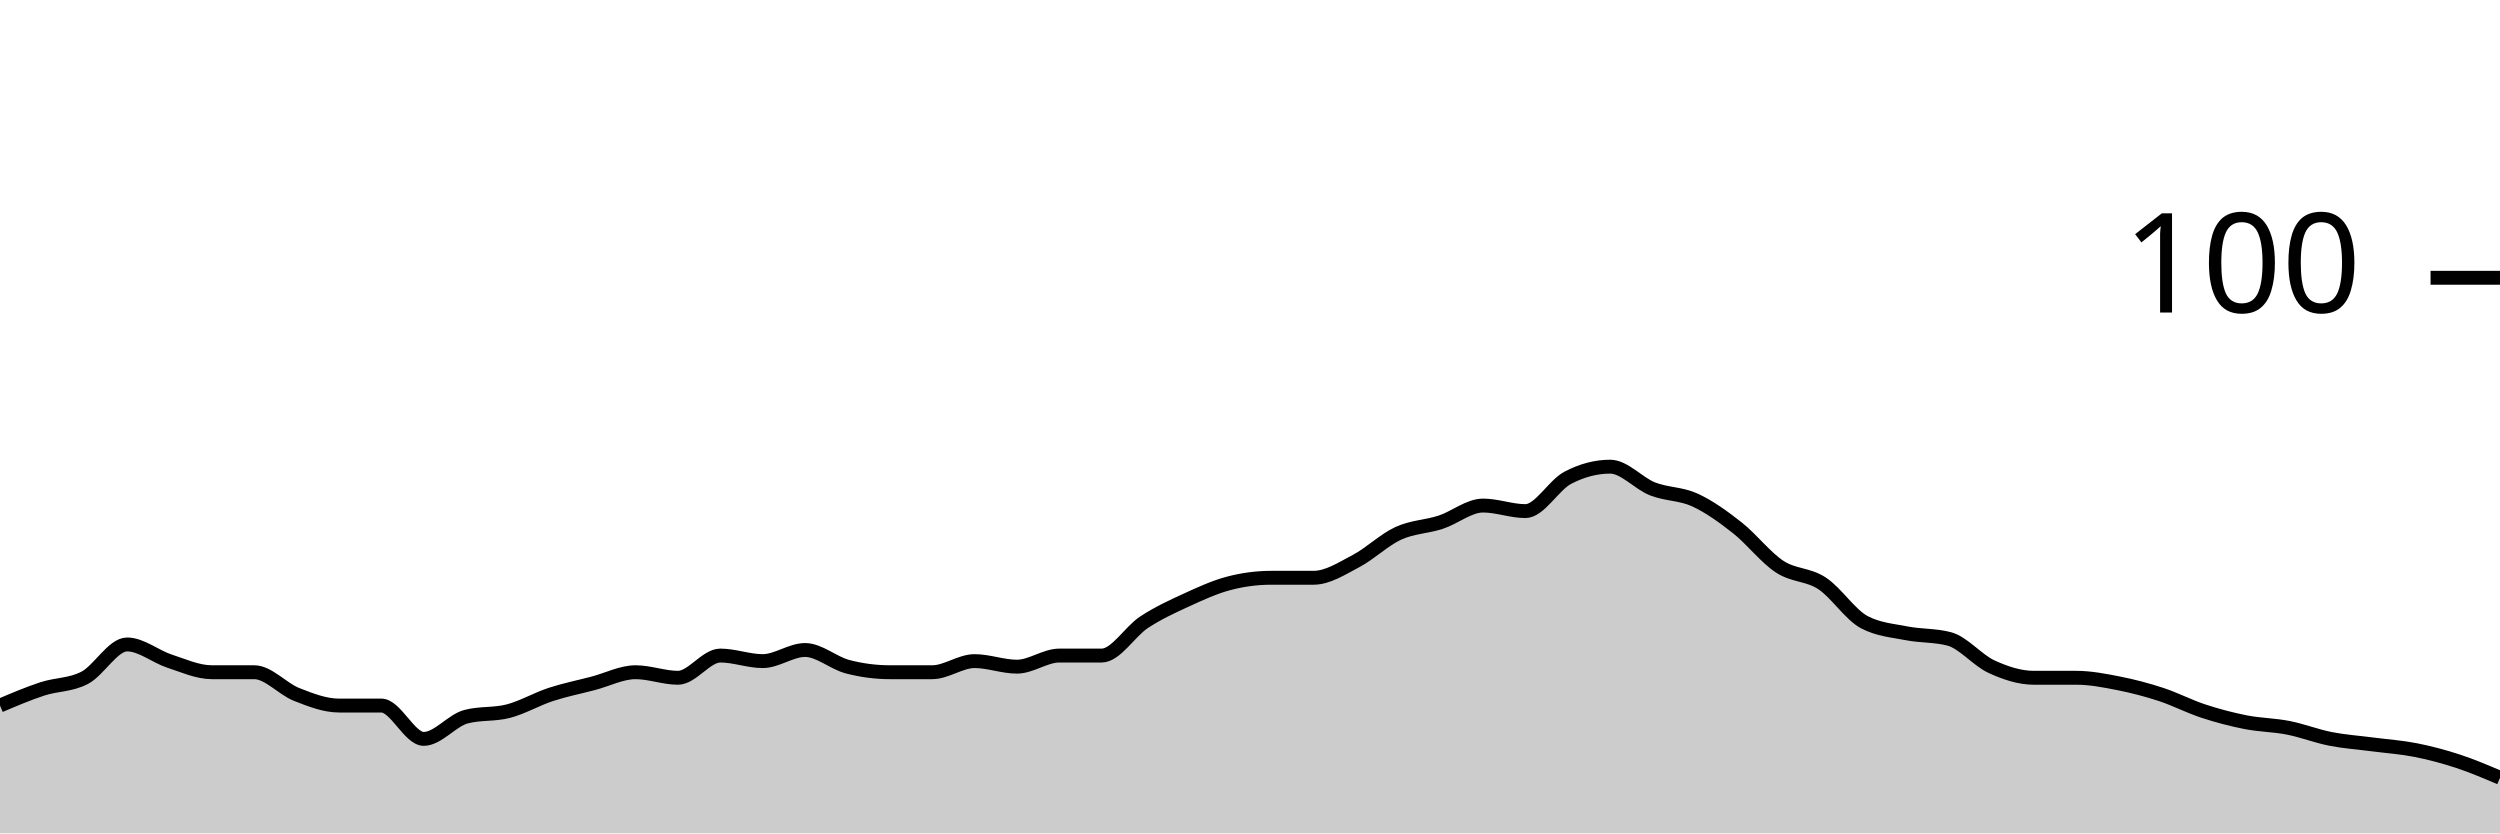
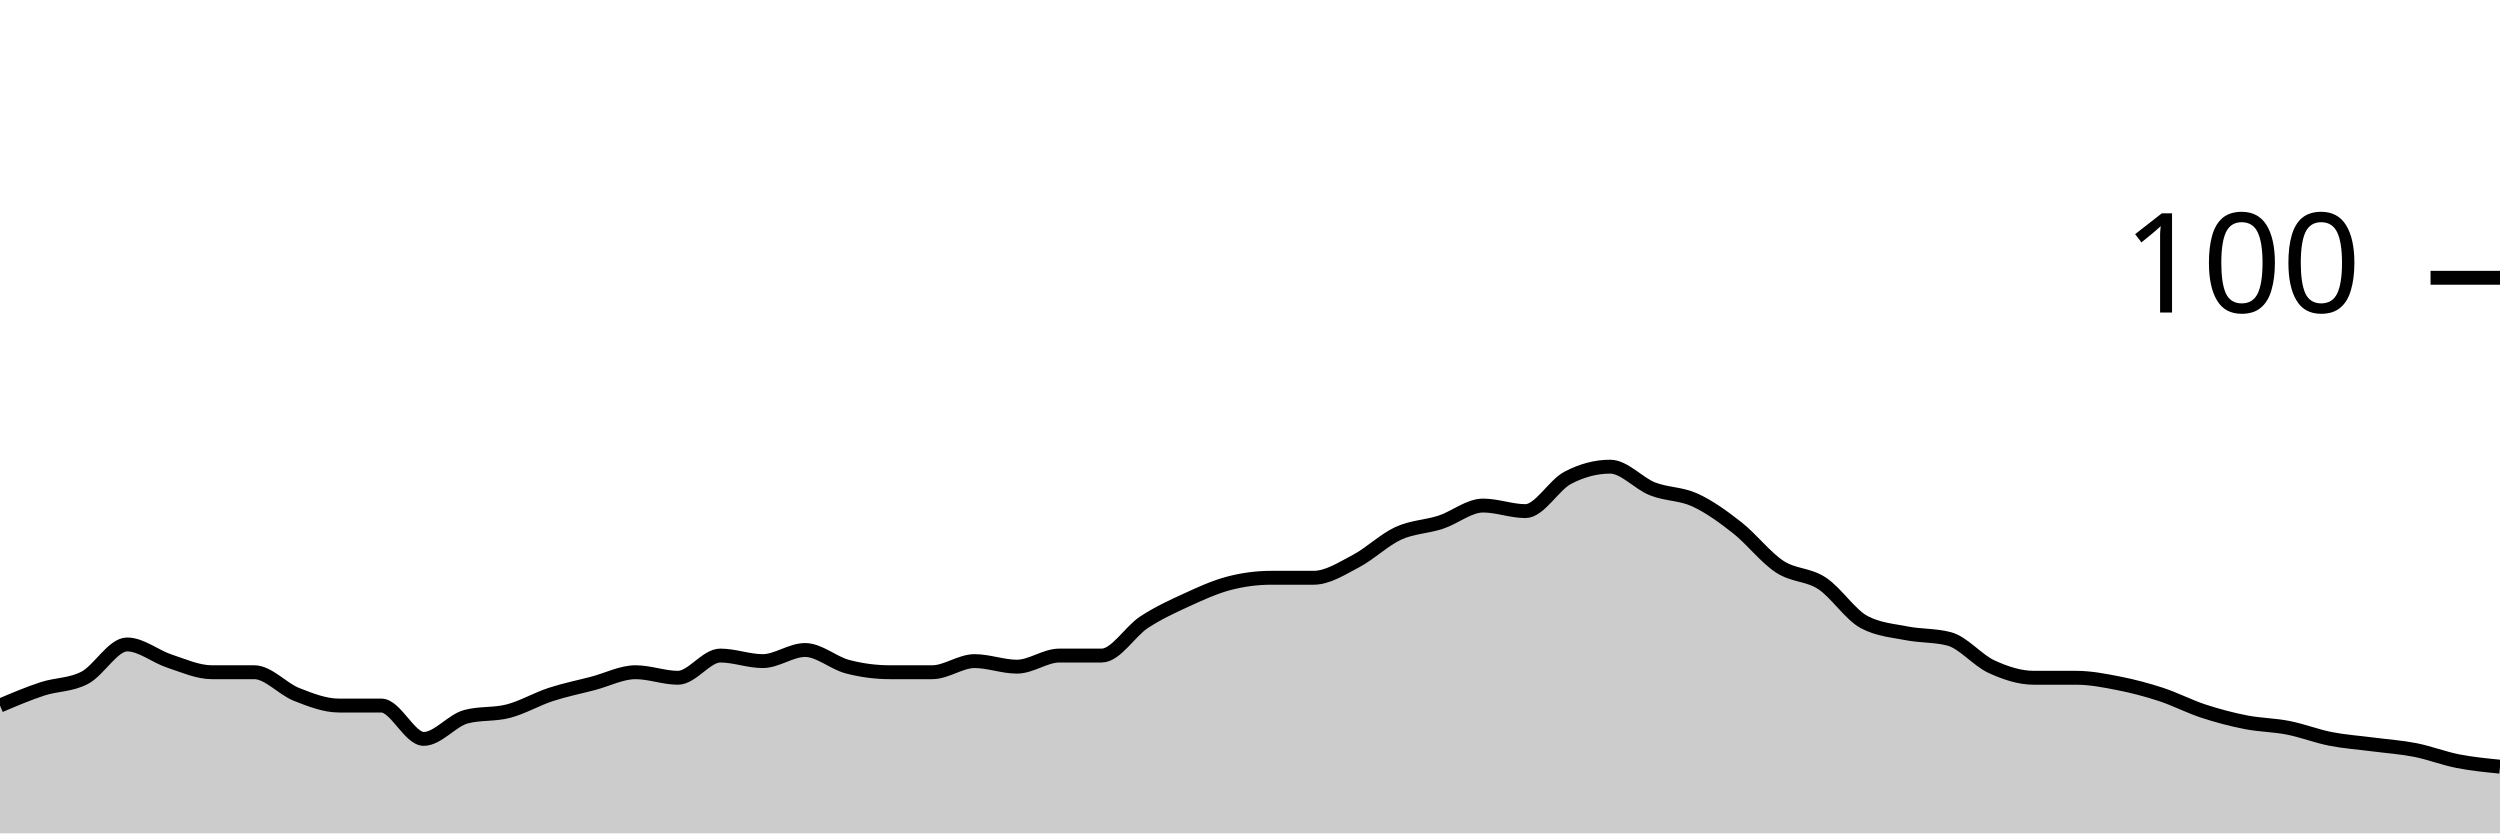
<svg xmlns="http://www.w3.org/2000/svg" viewBox="0 0 180 60">
  <g transform="translate(0,20)">
-     <path class="area" fill="rgba(0, 0, 0, 0.2)" d="M0,30.8C1.017,30.367,2.034,29.933,3.051,29.6C4.068,29.267,5.085,29.333,6.102,28.8C7.119,28.267,8.136,26.4,9.153,26.4C10.169,26.4,11.186,27.267,12.203,27.6C13.22,27.933,14.237,28.4,15.254,28.4C16.271,28.4,17.288,28.4,18.305,28.4C19.322,28.4,20.339,29.6,21.356,30C22.373,30.4,23.39,30.8,24.407,30.8C25.424,30.8,26.441,30.8,27.458,30.8C28.475,30.8,29.492,33.2,30.508,33.2C31.525,33.2,32.542,31.867,33.559,31.6C34.576,31.333,35.593,31.467,36.61,31.2C37.627,30.933,38.644,30.333,39.661,30C40.678,29.667,41.695,29.467,42.712,29.2C43.729,28.933,44.746,28.4,45.763,28.4C46.78,28.4,47.797,28.8,48.814,28.8C49.831,28.8,50.847,27.2,51.864,27.2C52.881,27.2,53.898,27.6,54.915,27.6C55.932,27.6,56.949,26.8,57.966,26.8C58.983,26.8,60,27.733,61.017,28C62.034,28.267,63.051,28.4,64.068,28.4C65.085,28.4,66.102,28.4,67.119,28.4C68.136,28.4,69.153,27.6,70.169,27.6C71.186,27.6,72.203,28,73.22,28C74.237,28,75.254,27.2,76.271,27.2C77.288,27.2,78.305,27.2,79.322,27.2C80.339,27.2,81.356,25.467,82.373,24.8C83.39,24.133,84.407,23.667,85.424,23.2C86.441,22.733,87.458,22.267,88.475,22C89.492,21.733,90.508,21.6,91.525,21.6C92.542,21.6,93.559,21.6,94.576,21.6C95.593,21.6,96.61,20.933,97.627,20.4C98.644,19.867,99.661,18.867,100.678,18.4C101.695,17.933,102.712,17.933,103.729,17.6C104.746,17.267,105.763,16.4,106.78,16.4C107.797,16.4,108.814,16.8,109.831,16.8C110.847,16.8,111.864,14.933,112.881,14.4C113.898,13.867,114.915,13.6,115.932,13.6C116.949,13.6,117.966,14.8,118.983,15.2C120,15.6,121.017,15.533,122.034,16C123.051,16.467,124.068,17.2,125.085,18C126.102,18.8,127.119,20.133,128.136,20.8C129.153,21.467,130.169,21.333,131.186,22C132.203,22.667,133.22,24.267,134.237,24.8C135.254,25.333,136.271,25.4,137.288,25.6C138.305,25.8,139.322,25.733,140.339,26C141.356,26.267,142.373,27.533,143.39,28C144.407,28.467,145.424,28.8,146.441,28.8C147.458,28.8,148.475,28.8,149.492,28.8C150.508,28.8,151.525,29,152.542,29.2C153.559,29.4,154.576,29.667,155.593,30C156.61,30.333,157.627,30.867,158.644,31.2C159.661,31.533,160.678,31.8,161.695,32C162.712,32.2,163.729,32.2,164.746,32.4C165.763,32.6,166.78,33,167.797,33.2C168.814,33.4,169.831,33.467,170.847,33.6C171.864,33.733,172.881,33.8,173.898,34C174.915,34.2,175.932,34.467,176.949,34.8C177.966,35.133,178.983,35.567,180,36L180,40C178.983,40,177.966,40,176.949,40C175.932,40,174.915,40,173.898,40C172.881,40,171.864,40,170.847,40C169.831,40,168.814,40,167.797,40C166.78,40,165.763,40,164.746,40C163.729,40,162.712,40,161.695,40C160.678,40,159.661,40,158.644,40C157.627,40,156.61,40,155.593,40C154.576,40,153.559,40,152.542,40C151.525,40,150.508,40,149.492,40C148.475,40,147.458,40,146.441,40C145.424,40,144.407,40,143.39,40C142.373,40,141.356,40,140.339,40C139.322,40,138.305,40,137.288,40C136.271,40,135.254,40,134.237,40C133.22,40,132.203,40,131.186,40C130.169,40,129.153,40,128.136,40C127.119,40,126.102,40,125.085,40C124.068,40,123.051,40,122.034,40C121.017,40,120,40,118.983,40C117.966,40,116.949,40,115.932,40C114.915,40,113.898,40,112.881,40C111.864,40,110.847,40,109.831,40C108.814,40,107.797,40,106.78,40C105.763,40,104.746,40,103.729,40C102.712,40,101.695,40,100.678,40C99.661,40,98.644,40,97.627,40C96.61,40,95.593,40,94.576,40C93.559,40,92.542,40,91.525,40C90.508,40,89.492,40,88.475,40C87.458,40,86.441,40,85.424,40C84.407,40,83.39,40,82.373,40C81.356,40,80.339,40,79.322,40C78.305,40,77.288,40,76.271,40C75.254,40,74.237,40,73.22,40C72.203,40,71.186,40,70.169,40C69.153,40,68.136,40,67.119,40C66.102,40,65.085,40,64.068,40C63.051,40,62.034,40,61.017,40C60,40,58.983,40,57.966,40C56.949,40,55.932,40,54.915,40C53.898,40,52.881,40,51.864,40C50.847,40,49.831,40,48.814,40C47.797,40,46.78,40,45.763,40C44.746,40,43.729,40,42.712,40C41.695,40,40.678,40,39.661,40C38.644,40,37.627,40,36.61,40C35.593,40,34.576,40,33.559,40C32.542,40,31.525,40,30.508,40C29.492,40,28.475,40,27.458,40C26.441,40,25.424,40,24.407,40C23.39,40,22.373,40,21.356,40C20.339,40,19.322,40,18.305,40C17.288,40,16.271,40,15.254,40C14.237,40,13.22,40,12.203,40C11.186,40,10.169,40,9.153,40C8.136,40,7.119,40,6.102,40C5.085,40,4.068,40,3.051,40C2.034,40,1.017,40,0,40Z" />
-     <path class="line" stroke="black" fill="none" d="M0,30.8C1.017,30.367,2.034,29.933,3.051,29.6C4.068,29.267,5.085,29.333,6.102,28.8C7.119,28.267,8.136,26.4,9.153,26.4C10.169,26.4,11.186,27.267,12.203,27.6C13.22,27.933,14.237,28.4,15.254,28.4C16.271,28.4,17.288,28.4,18.305,28.4C19.322,28.4,20.339,29.6,21.356,30C22.373,30.4,23.39,30.8,24.407,30.8C25.424,30.8,26.441,30.8,27.458,30.8C28.475,30.8,29.492,33.2,30.508,33.2C31.525,33.2,32.542,31.867,33.559,31.6C34.576,31.333,35.593,31.467,36.61,31.2C37.627,30.933,38.644,30.333,39.661,30C40.678,29.667,41.695,29.467,42.712,29.2C43.729,28.933,44.746,28.4,45.763,28.4C46.78,28.4,47.797,28.8,48.814,28.8C49.831,28.8,50.847,27.2,51.864,27.2C52.881,27.2,53.898,27.6,54.915,27.6C55.932,27.6,56.949,26.8,57.966,26.8C58.983,26.8,60,27.733,61.017,28C62.034,28.267,63.051,28.4,64.068,28.4C65.085,28.4,66.102,28.4,67.119,28.4C68.136,28.4,69.153,27.6,70.169,27.6C71.186,27.6,72.203,28,73.22,28C74.237,28,75.254,27.2,76.271,27.2C77.288,27.2,78.305,27.2,79.322,27.2C80.339,27.2,81.356,25.467,82.373,24.8C83.39,24.133,84.407,23.667,85.424,23.2C86.441,22.733,87.458,22.267,88.475,22C89.492,21.733,90.508,21.6,91.525,21.6C92.542,21.6,93.559,21.6,94.576,21.6C95.593,21.6,96.61,20.933,97.627,20.4C98.644,19.867,99.661,18.867,100.678,18.4C101.695,17.933,102.712,17.933,103.729,17.6C104.746,17.267,105.763,16.4,106.78,16.4C107.797,16.4,108.814,16.8,109.831,16.8C110.847,16.8,111.864,14.933,112.881,14.4C113.898,13.867,114.915,13.6,115.932,13.6C116.949,13.6,117.966,14.8,118.983,15.2C120,15.6,121.017,15.533,122.034,16C123.051,16.467,124.068,17.2,125.085,18C126.102,18.8,127.119,20.133,128.136,20.8C129.153,21.467,130.169,21.333,131.186,22C132.203,22.667,133.22,24.267,134.237,24.8C135.254,25.333,136.271,25.4,137.288,25.6C138.305,25.8,139.322,25.733,140.339,26C141.356,26.267,142.373,27.533,143.39,28C144.407,28.467,145.424,28.8,146.441,28.8C147.458,28.8,148.475,28.8,149.492,28.8C150.508,28.8,151.525,29,152.542,29.2C153.559,29.4,154.576,29.667,155.593,30C156.61,30.333,157.627,30.867,158.644,31.2C159.661,31.533,160.678,31.8,161.695,32C162.712,32.2,163.729,32.2,164.746,32.4C165.763,32.6,166.78,33,167.797,33.2C168.814,33.4,169.831,33.467,170.847,33.6C171.864,33.733,172.881,33.8,173.898,34C174.915,34.2,175.932,34.467,176.949,34.8C177.966,35.133,178.983,35.567,180,36" />
+     <path class="area" fill="rgba(0, 0, 0, 0.2)" d="M0,30.8C1.017,30.367,2.034,29.933,3.051,29.6C4.068,29.267,5.085,29.333,6.102,28.8C7.119,28.267,8.136,26.4,9.153,26.4C10.169,26.4,11.186,27.267,12.203,27.6C13.22,27.933,14.237,28.4,15.254,28.4C16.271,28.4,17.288,28.4,18.305,28.4C19.322,28.4,20.339,29.6,21.356,30C22.373,30.4,23.39,30.8,24.407,30.8C25.424,30.8,26.441,30.8,27.458,30.8C28.475,30.8,29.492,33.2,30.508,33.2C31.525,33.2,32.542,31.867,33.559,31.6C34.576,31.333,35.593,31.467,36.61,31.2C37.627,30.933,38.644,30.333,39.661,30C40.678,29.667,41.695,29.467,42.712,29.2C43.729,28.933,44.746,28.4,45.763,28.4C46.78,28.4,47.797,28.8,48.814,28.8C49.831,28.8,50.847,27.2,51.864,27.2C52.881,27.2,53.898,27.6,54.915,27.6C55.932,27.6,56.949,26.8,57.966,26.8C58.983,26.8,60,27.733,61.017,28C62.034,28.267,63.051,28.4,64.068,28.4C65.085,28.4,66.102,28.4,67.119,28.4C68.136,28.4,69.153,27.6,70.169,27.6C71.186,27.6,72.203,28,73.22,28C74.237,28,75.254,27.2,76.271,27.2C77.288,27.2,78.305,27.2,79.322,27.2C80.339,27.2,81.356,25.467,82.373,24.8C83.39,24.133,84.407,23.667,85.424,23.2C86.441,22.733,87.458,22.267,88.475,22C89.492,21.733,90.508,21.6,91.525,21.6C92.542,21.6,93.559,21.6,94.576,21.6C95.593,21.6,96.61,20.933,97.627,20.4C98.644,19.867,99.661,18.867,100.678,18.4C101.695,17.933,102.712,17.933,103.729,17.6C104.746,17.267,105.763,16.4,106.78,16.4C107.797,16.4,108.814,16.8,109.831,16.8C110.847,16.8,111.864,14.933,112.881,14.4C113.898,13.867,114.915,13.6,115.932,13.6C116.949,13.6,117.966,14.8,118.983,15.2C120,15.6,121.017,15.533,122.034,16C123.051,16.467,124.068,17.2,125.085,18C126.102,18.8,127.119,20.133,128.136,20.8C129.153,21.467,130.169,21.333,131.186,22C132.203,22.667,133.22,24.267,134.237,24.8C135.254,25.333,136.271,25.4,137.288,25.6C138.305,25.8,139.322,25.733,140.339,26C141.356,26.267,142.373,27.533,143.39,28C144.407,28.467,145.424,28.8,146.441,28.8C147.458,28.8,148.475,28.8,149.492,28.8C150.508,28.8,151.525,29,152.542,29.2C153.559,29.4,154.576,29.667,155.593,30C156.61,30.333,157.627,30.867,158.644,31.2C159.661,31.533,160.678,31.8,161.695,32C162.712,32.2,163.729,32.2,164.746,32.4C165.763,32.6,166.78,33,167.797,33.2C168.814,33.4,169.831,33.467,170.847,33.6C171.864,33.733,172.881,33.8,173.898,34C174.915,34.2,175.932,34.6,176.949,34.8C177.966,35,178.983,35.1,180,35.2L180,40C178.983,40,177.966,40,176.949,40C175.932,40,174.915,40,173.898,40C172.881,40,171.864,40,170.847,40C169.831,40,168.814,40,167.797,40C166.78,40,165.763,40,164.746,40C163.729,40,162.712,40,161.695,40C160.678,40,159.661,40,158.644,40C157.627,40,156.61,40,155.593,40C154.576,40,153.559,40,152.542,40C151.525,40,150.508,40,149.492,40C148.475,40,147.458,40,146.441,40C145.424,40,144.407,40,143.39,40C142.373,40,141.356,40,140.339,40C139.322,40,138.305,40,137.288,40C136.271,40,135.254,40,134.237,40C133.22,40,132.203,40,131.186,40C130.169,40,129.153,40,128.136,40C127.119,40,126.102,40,125.085,40C124.068,40,123.051,40,122.034,40C121.017,40,120,40,118.983,40C117.966,40,116.949,40,115.932,40C114.915,40,113.898,40,112.881,40C111.864,40,110.847,40,109.831,40C108.814,40,107.797,40,106.78,40C105.763,40,104.746,40,103.729,40C102.712,40,101.695,40,100.678,40C99.661,40,98.644,40,97.627,40C96.61,40,95.593,40,94.576,40C93.559,40,92.542,40,91.525,40C90.508,40,89.492,40,88.475,40C87.458,40,86.441,40,85.424,40C84.407,40,83.39,40,82.373,40C81.356,40,80.339,40,79.322,40C78.305,40,77.288,40,76.271,40C75.254,40,74.237,40,73.22,40C72.203,40,71.186,40,70.169,40C69.153,40,68.136,40,67.119,40C66.102,40,65.085,40,64.068,40C63.051,40,62.034,40,61.017,40C60,40,58.983,40,57.966,40C56.949,40,55.932,40,54.915,40C53.898,40,52.881,40,51.864,40C50.847,40,49.831,40,48.814,40C47.797,40,46.78,40,45.763,40C44.746,40,43.729,40,42.712,40C41.695,40,40.678,40,39.661,40C38.644,40,37.627,40,36.61,40C35.593,40,34.576,40,33.559,40C32.542,40,31.525,40,30.508,40C29.492,40,28.475,40,27.458,40C26.441,40,25.424,40,24.407,40C23.39,40,22.373,40,21.356,40C20.339,40,19.322,40,18.305,40C17.288,40,16.271,40,15.254,40C14.237,40,13.22,40,12.203,40C11.186,40,10.169,40,9.153,40C8.136,40,7.119,40,6.102,40C5.085,40,4.068,40,3.051,40C2.034,40,1.017,40,0,40Z" />
+     <path class="line" stroke="black" fill="none" d="M0,30.8C1.017,30.367,2.034,29.933,3.051,29.6C4.068,29.267,5.085,29.333,6.102,28.8C7.119,28.267,8.136,26.4,9.153,26.4C10.169,26.4,11.186,27.267,12.203,27.6C13.22,27.933,14.237,28.4,15.254,28.4C16.271,28.4,17.288,28.4,18.305,28.4C19.322,28.4,20.339,29.6,21.356,30C22.373,30.4,23.39,30.8,24.407,30.8C25.424,30.8,26.441,30.8,27.458,30.8C28.475,30.8,29.492,33.2,30.508,33.2C31.525,33.2,32.542,31.867,33.559,31.6C34.576,31.333,35.593,31.467,36.61,31.2C37.627,30.933,38.644,30.333,39.661,30C40.678,29.667,41.695,29.467,42.712,29.2C43.729,28.933,44.746,28.4,45.763,28.4C46.78,28.4,47.797,28.8,48.814,28.8C49.831,28.8,50.847,27.2,51.864,27.2C52.881,27.2,53.898,27.6,54.915,27.6C55.932,27.6,56.949,26.8,57.966,26.8C58.983,26.8,60,27.733,61.017,28C62.034,28.267,63.051,28.4,64.068,28.4C65.085,28.4,66.102,28.4,67.119,28.4C68.136,28.4,69.153,27.6,70.169,27.6C71.186,27.6,72.203,28,73.22,28C74.237,28,75.254,27.2,76.271,27.2C77.288,27.2,78.305,27.2,79.322,27.2C80.339,27.2,81.356,25.467,82.373,24.8C83.39,24.133,84.407,23.667,85.424,23.2C86.441,22.733,87.458,22.267,88.475,22C89.492,21.733,90.508,21.6,91.525,21.6C92.542,21.6,93.559,21.6,94.576,21.6C95.593,21.6,96.61,20.933,97.627,20.4C98.644,19.867,99.661,18.867,100.678,18.4C101.695,17.933,102.712,17.933,103.729,17.6C104.746,17.267,105.763,16.4,106.78,16.4C107.797,16.4,108.814,16.8,109.831,16.8C110.847,16.8,111.864,14.933,112.881,14.4C113.898,13.867,114.915,13.6,115.932,13.6C116.949,13.6,117.966,14.8,118.983,15.2C120,15.6,121.017,15.533,122.034,16C123.051,16.467,124.068,17.2,125.085,18C126.102,18.8,127.119,20.133,128.136,20.8C129.153,21.467,130.169,21.333,131.186,22C132.203,22.667,133.22,24.267,134.237,24.8C135.254,25.333,136.271,25.4,137.288,25.6C138.305,25.8,139.322,25.733,140.339,26C141.356,26.267,142.373,27.533,143.39,28C144.407,28.467,145.424,28.8,146.441,28.8C147.458,28.8,148.475,28.8,149.492,28.8C150.508,28.8,151.525,29,152.542,29.2C153.559,29.4,154.576,29.667,155.593,30C156.61,30.333,157.627,30.867,158.644,31.2C159.661,31.533,160.678,31.8,161.695,32C162.712,32.2,163.729,32.2,164.746,32.4C165.763,32.6,166.78,33,167.797,33.2C168.814,33.4,169.831,33.467,170.847,33.6C171.864,33.733,172.881,33.8,173.898,34C174.915,34.2,175.932,34.6,176.949,34.8C177.966,35,178.983,35.1,180,35.2" />
    <path class="axis-ceiling" stroke-width="1" stroke="black" fill="none" d="M175,0L180,0" />
    <text class="axis-ceiling-label" font-family="sans-serif" text-anchor="end" font-size="10px" x="170" y="2.5">100</text>
  </g>
</svg>
